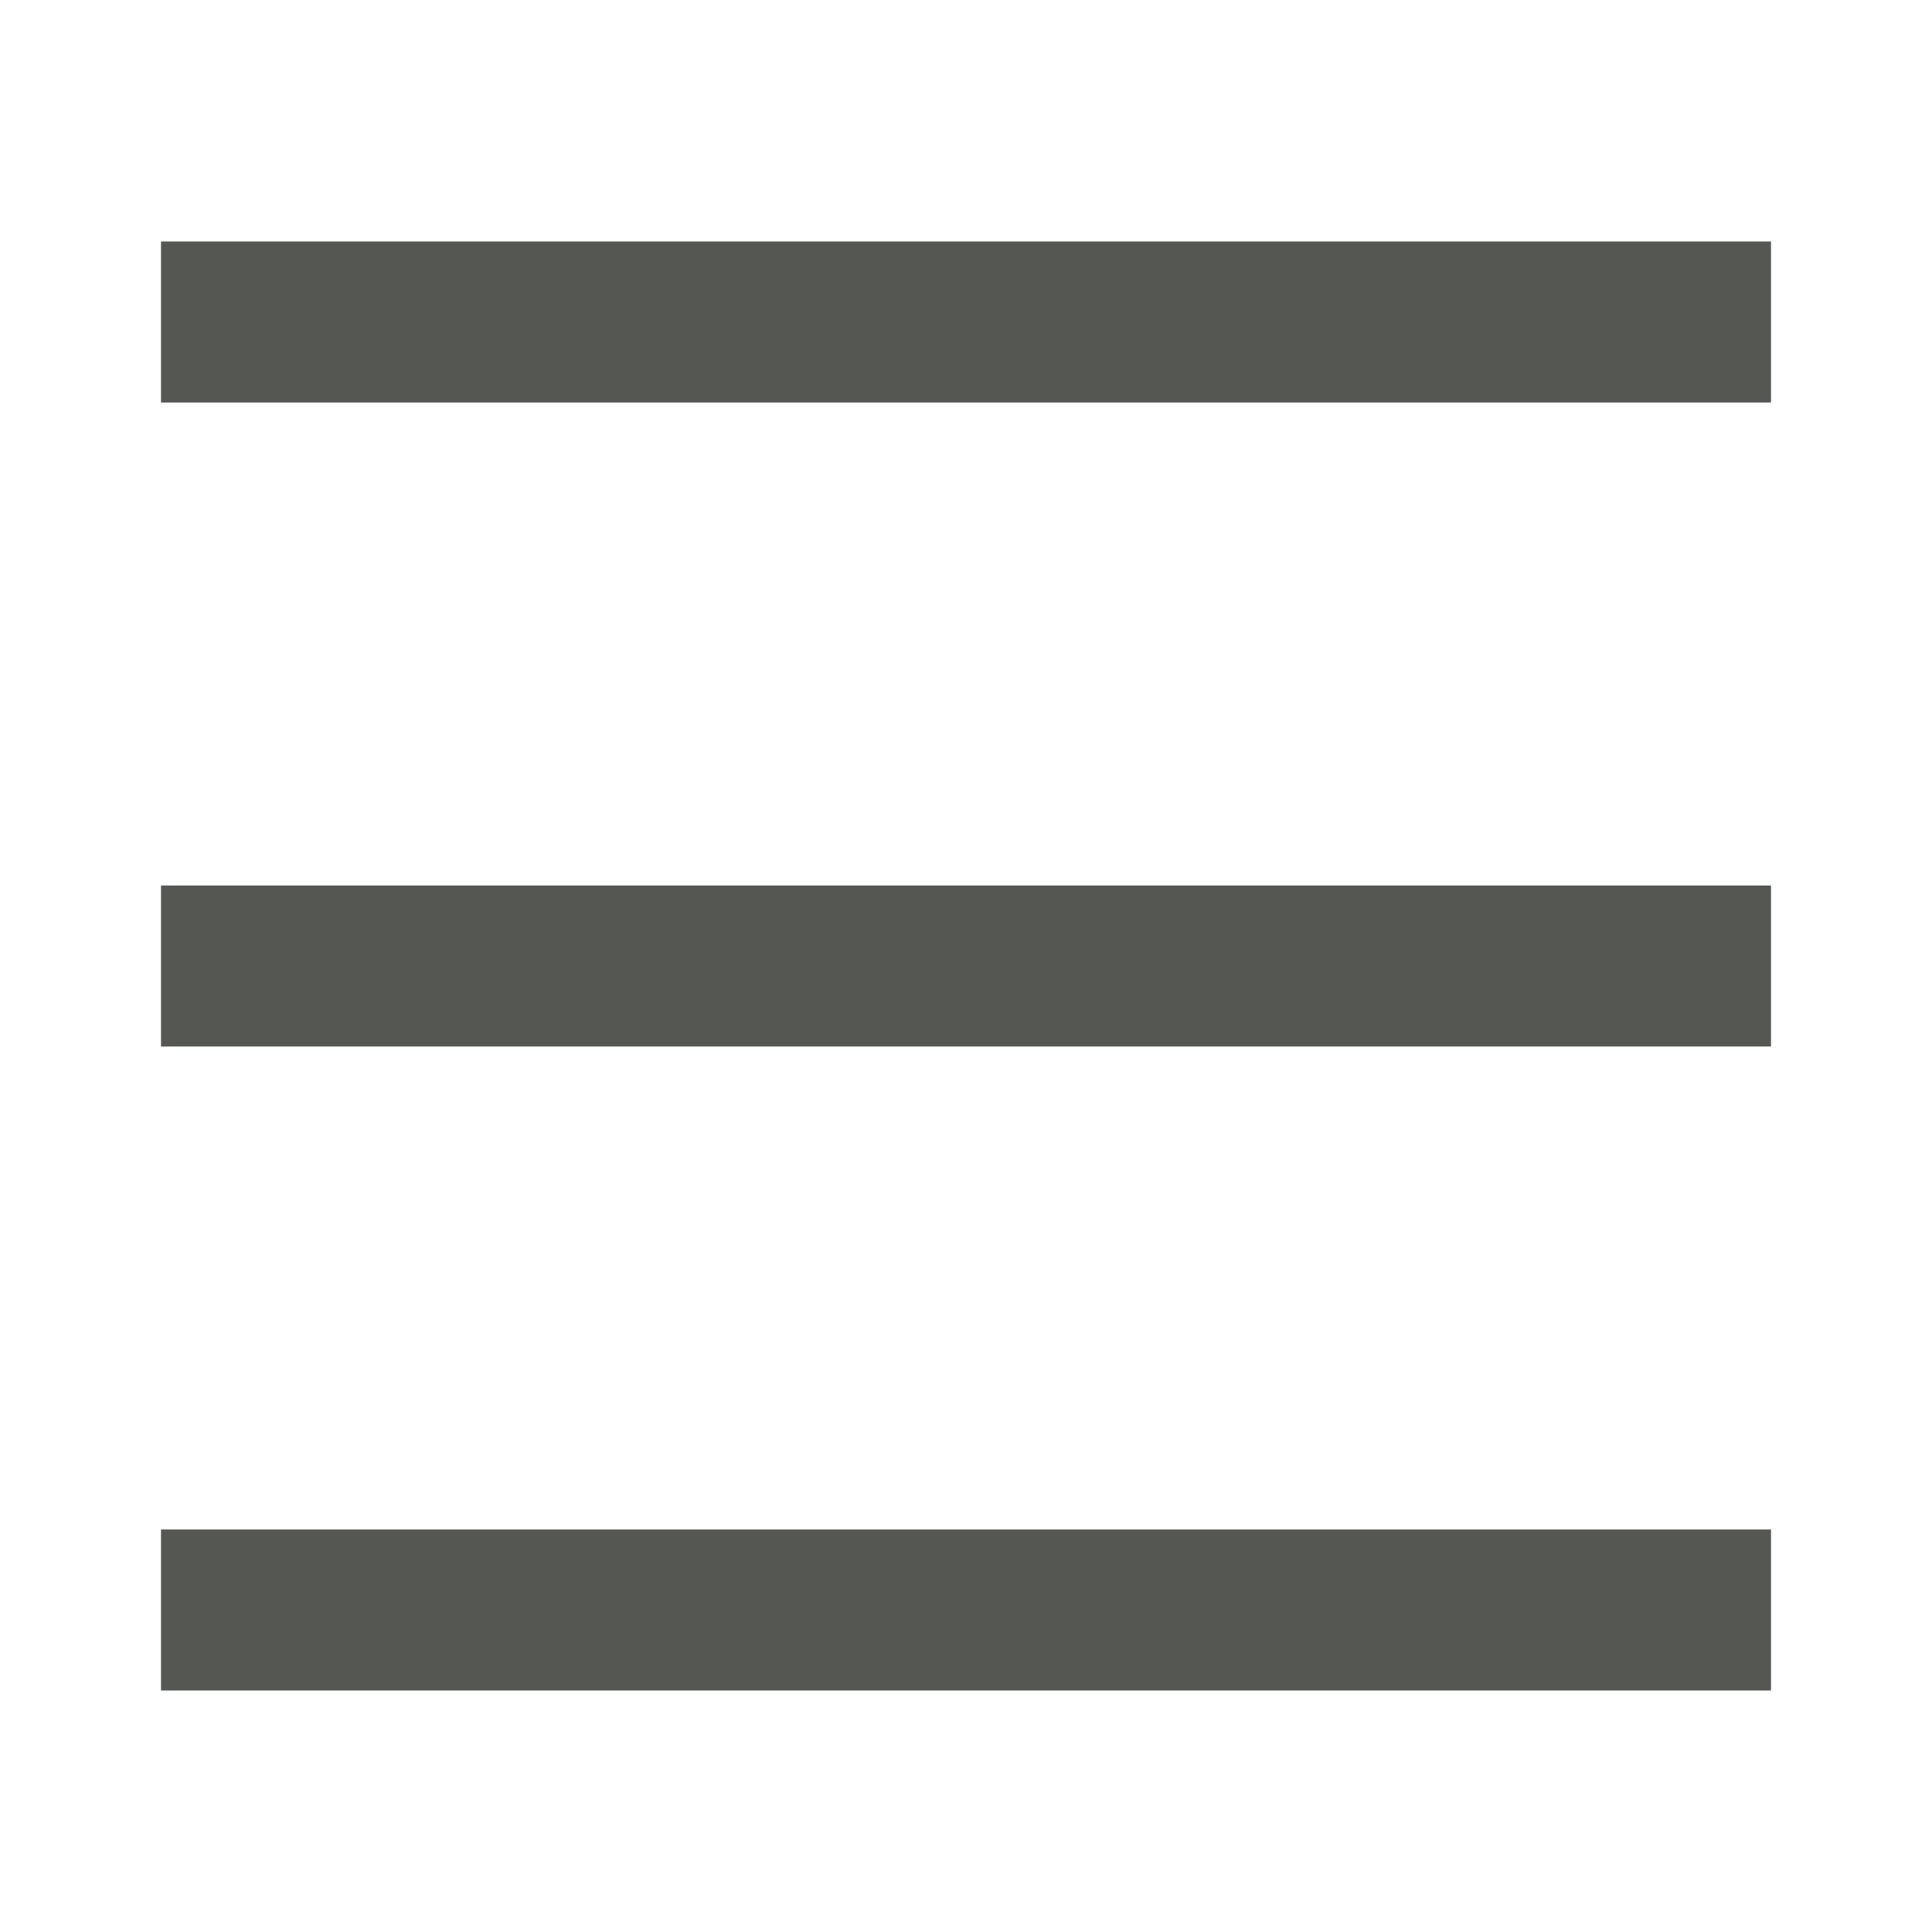
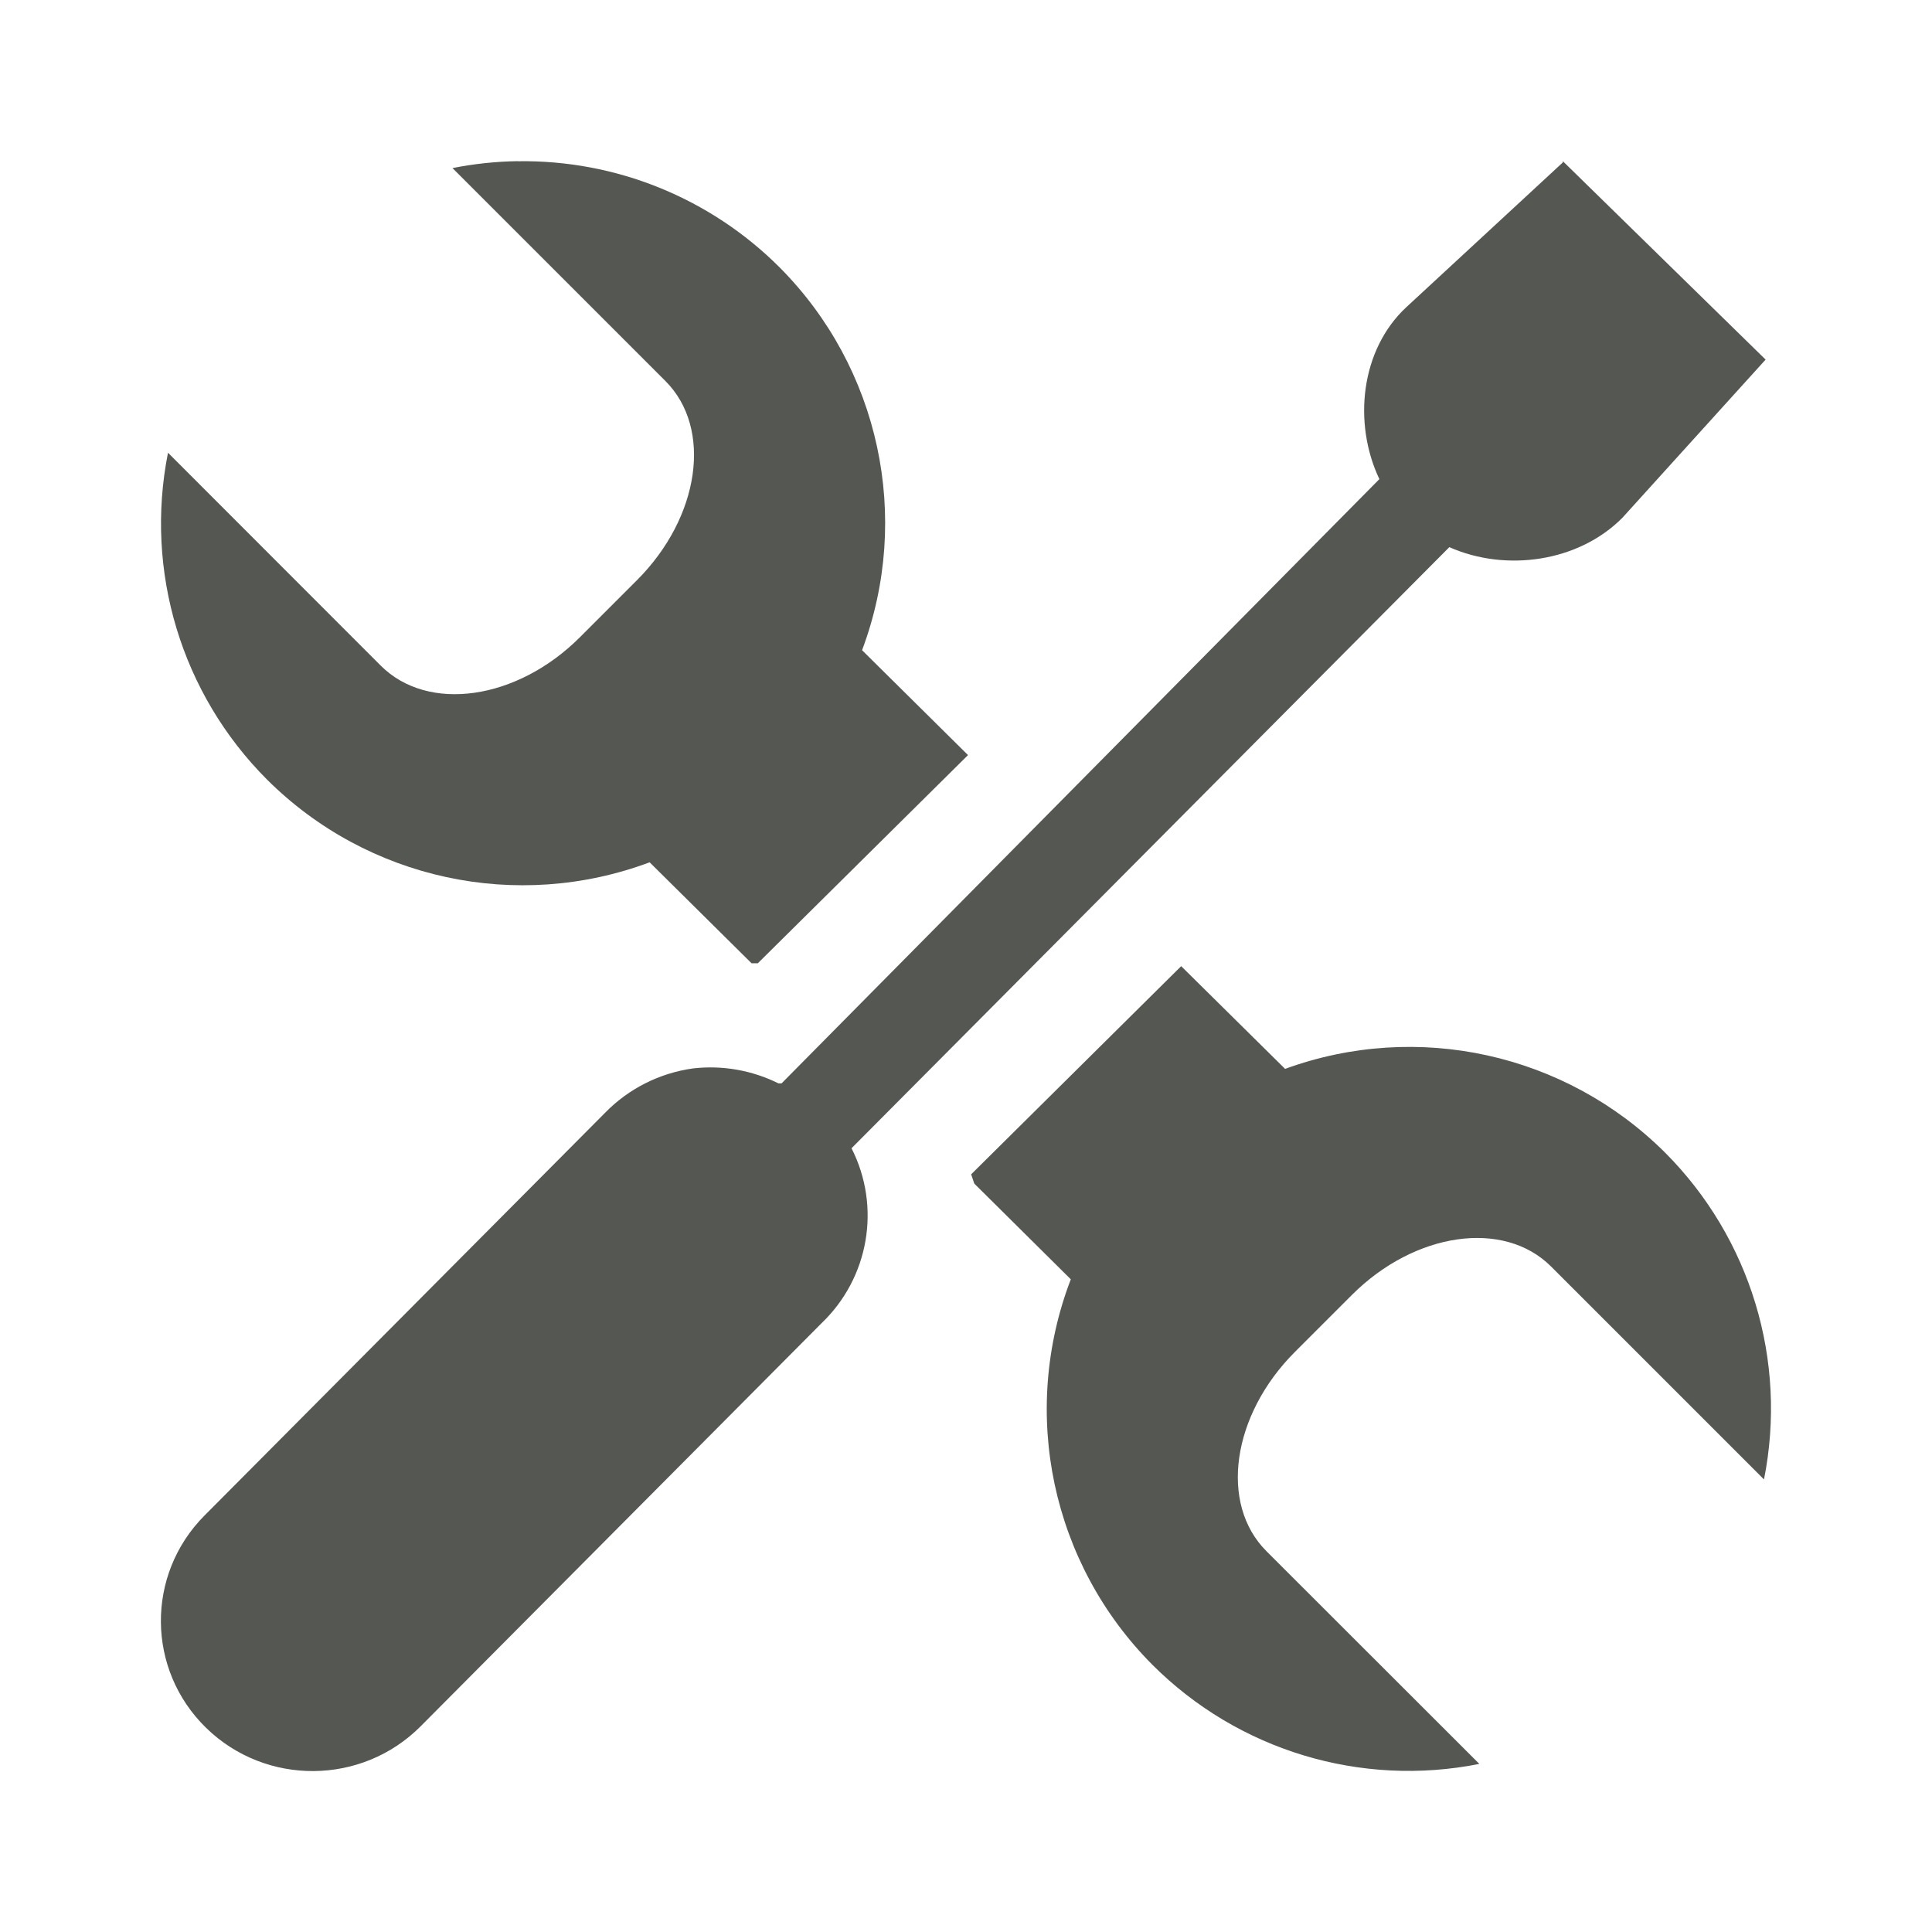
- <svg xmlns="http://www.w3.org/2000/svg" viewBox="0 0 24 24">
-   <path d="m2 3v2h20v-2zm0 8v2h20v-2zm0 8v2h20v-2z" fill="#555753" />
+ <svg xmlns="http://www.w3.org/2000/svg" height="24" viewBox="0 0 24 24" width="24">
+   <path d="m19.412 2 .004.016-1.945 1.799c-.569.527-.667 1.439-.336 2.137l-7.426 7.506a1.881 1.862 0 0 0 -.039 0 1.881 1.862 0 0 0 -1.059-.186 1.881 1.862 0 0 0 -1.094.551l-4.977 5.004a1.884 1.865 0 1 0 2.686 2.617l4.977-5.004a1.881 1.862 0 0 0 .375-2.176l7.426-7.467c.703.311 1.604.185 2.15-.365l1.779-1.965zm-12.979.002a4.5 4.5 0 0 0 -.812.086l2.645 2.645c.588.588.43 1.691-.354 2.475l-.707.707c-.783.783-1.887.941-2.475.354l-2.643-2.645a4.5 4.5 0 0 0 1.229 4.059 4.5 4.5 0 0 0 4.754 1.029l1.266 1.254c.026-0.0.052-0.0.078 0l2.611-2.586-1.316-1.303a4.5 4.5 0 0 0 -1.027-4.758 4.5 4.5 0 0 0 -3.248-1.316zm8.24 10-2.609 2.586.039.115 1.199 1.189a4.5 4.5 0 0 0 1.016 4.791 4.5 4.5 0 0 0 4.059 1.229l-2.645-2.643c-.588-.588-.43-1.691.354-2.475l.707-.707c.783-.783 1.887-.941 2.475-.354l2.645 2.645a4.5 4.5 0 0 0 -1.23-4.061 4.5 4.5 0 0 0 -4.719-1.039z" fill="#555753" stroke-width="1.256" />
</svg>
